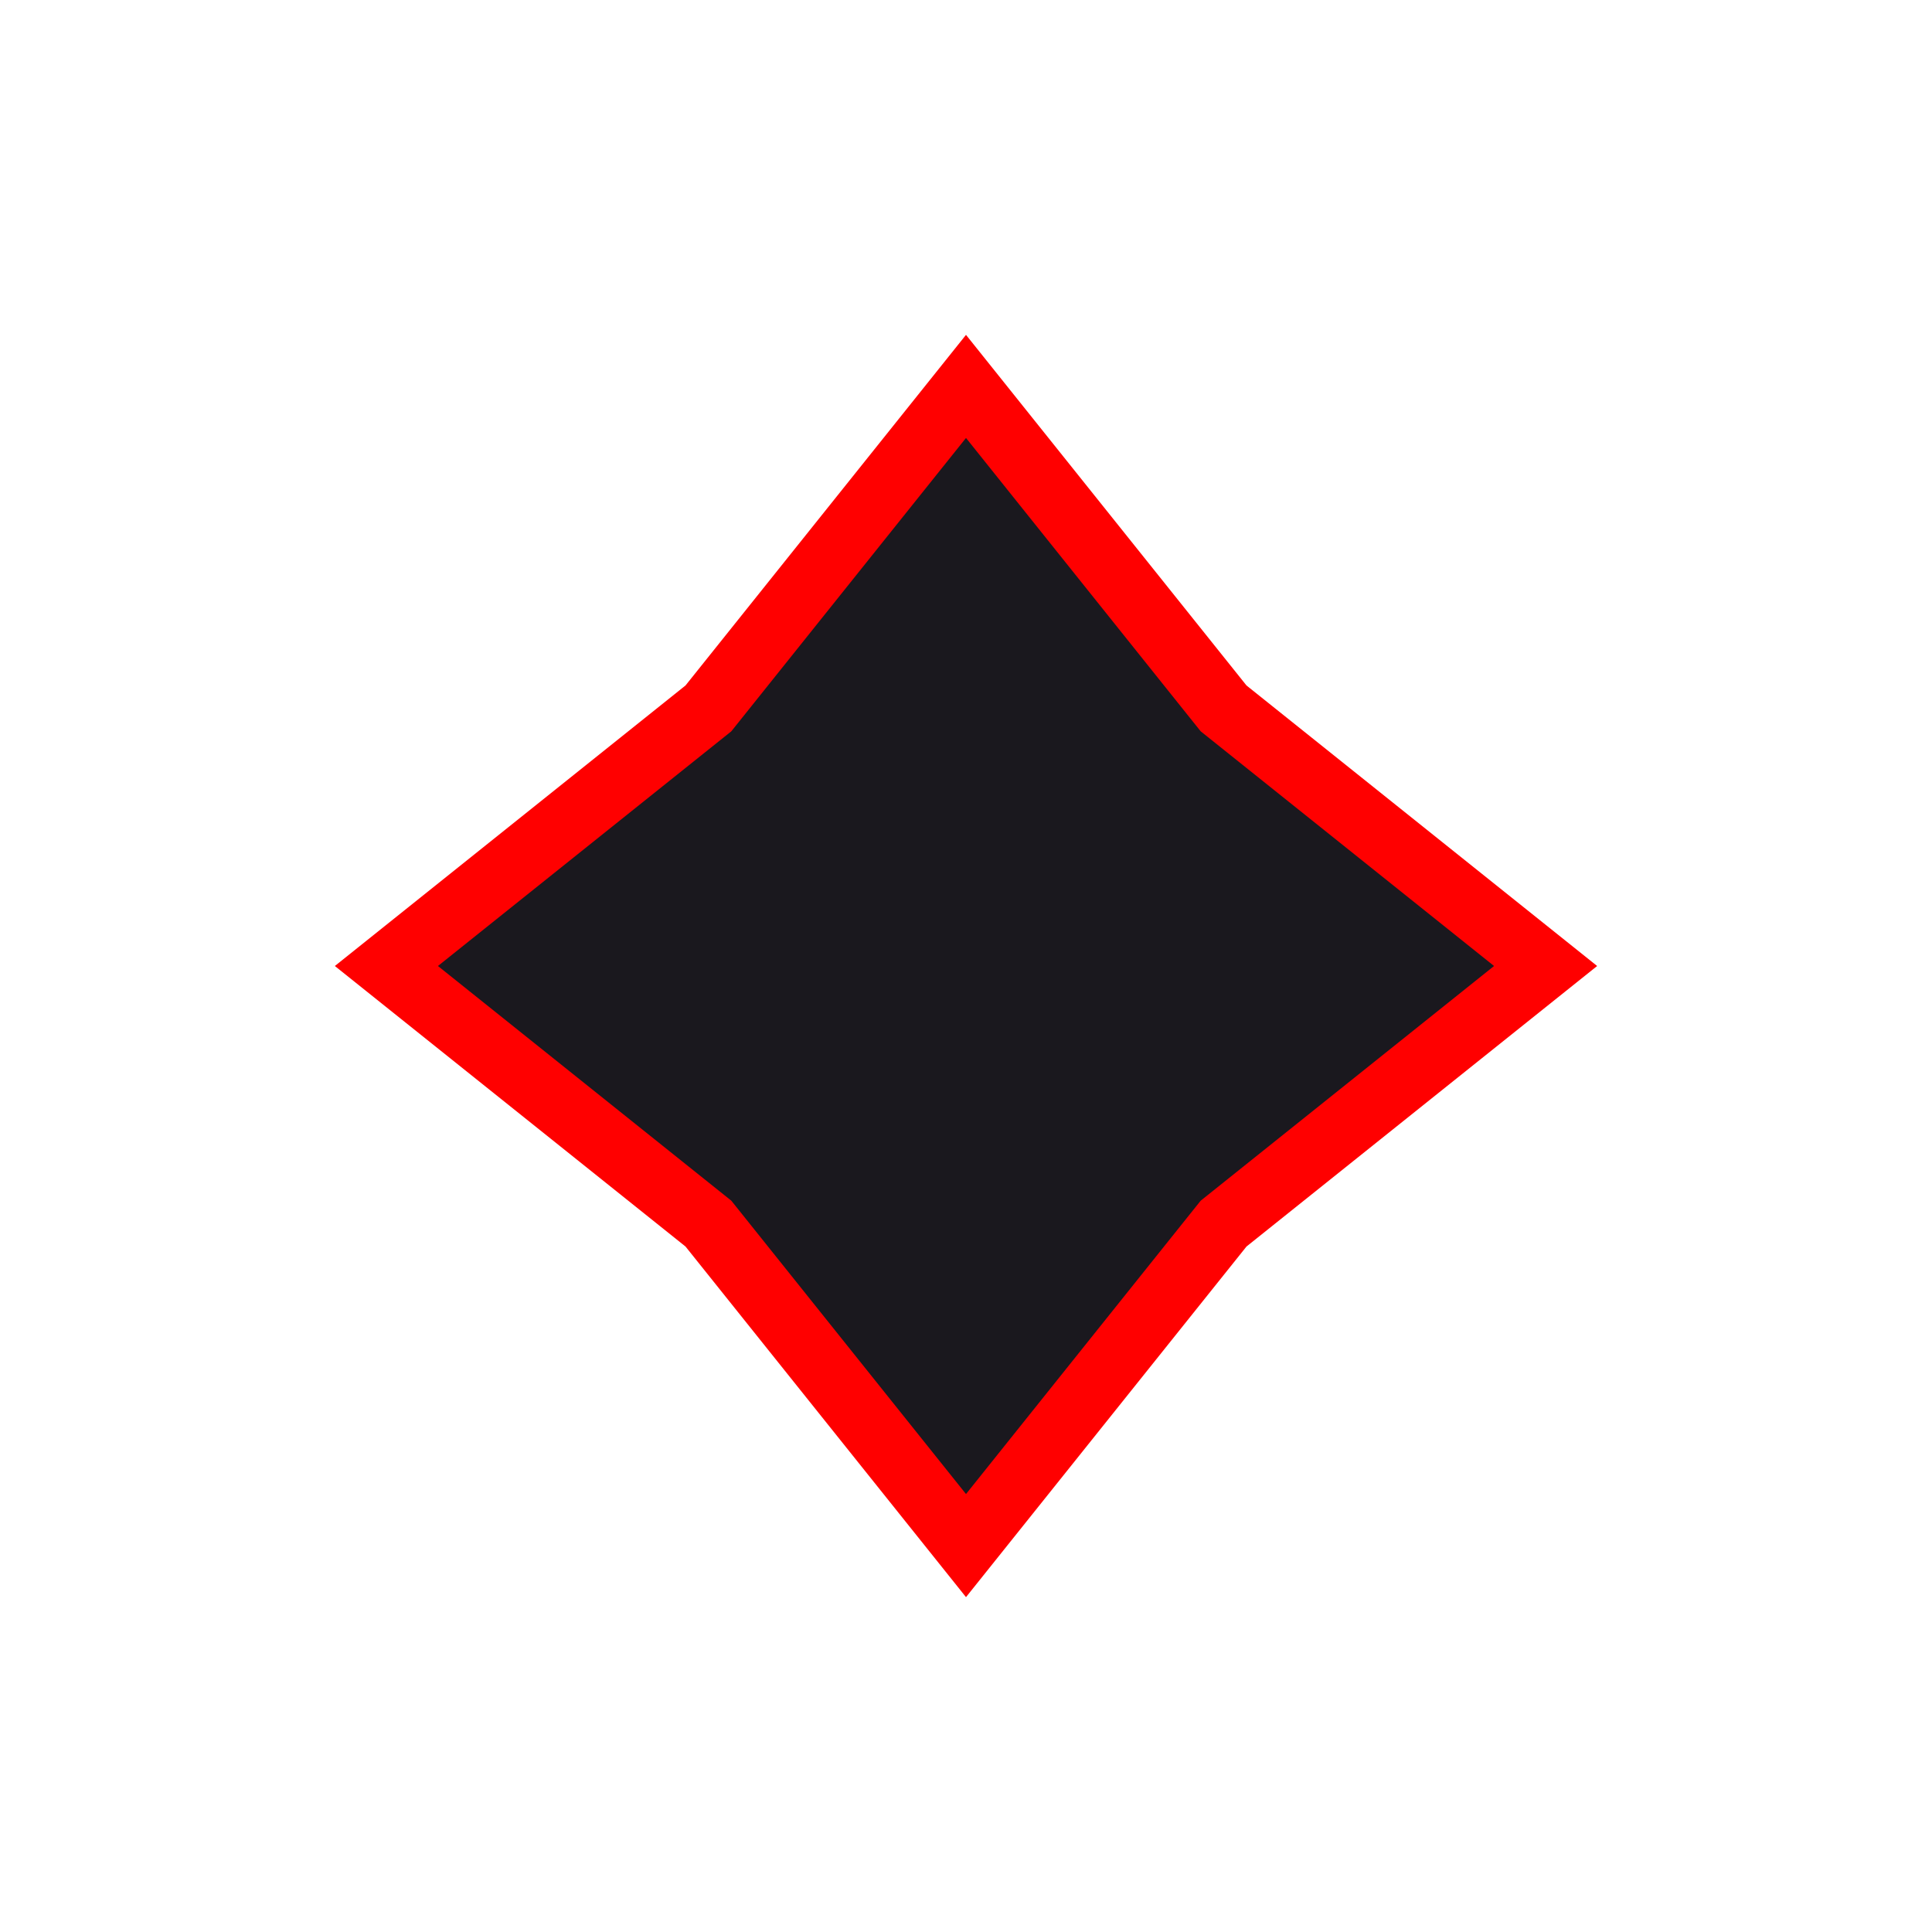
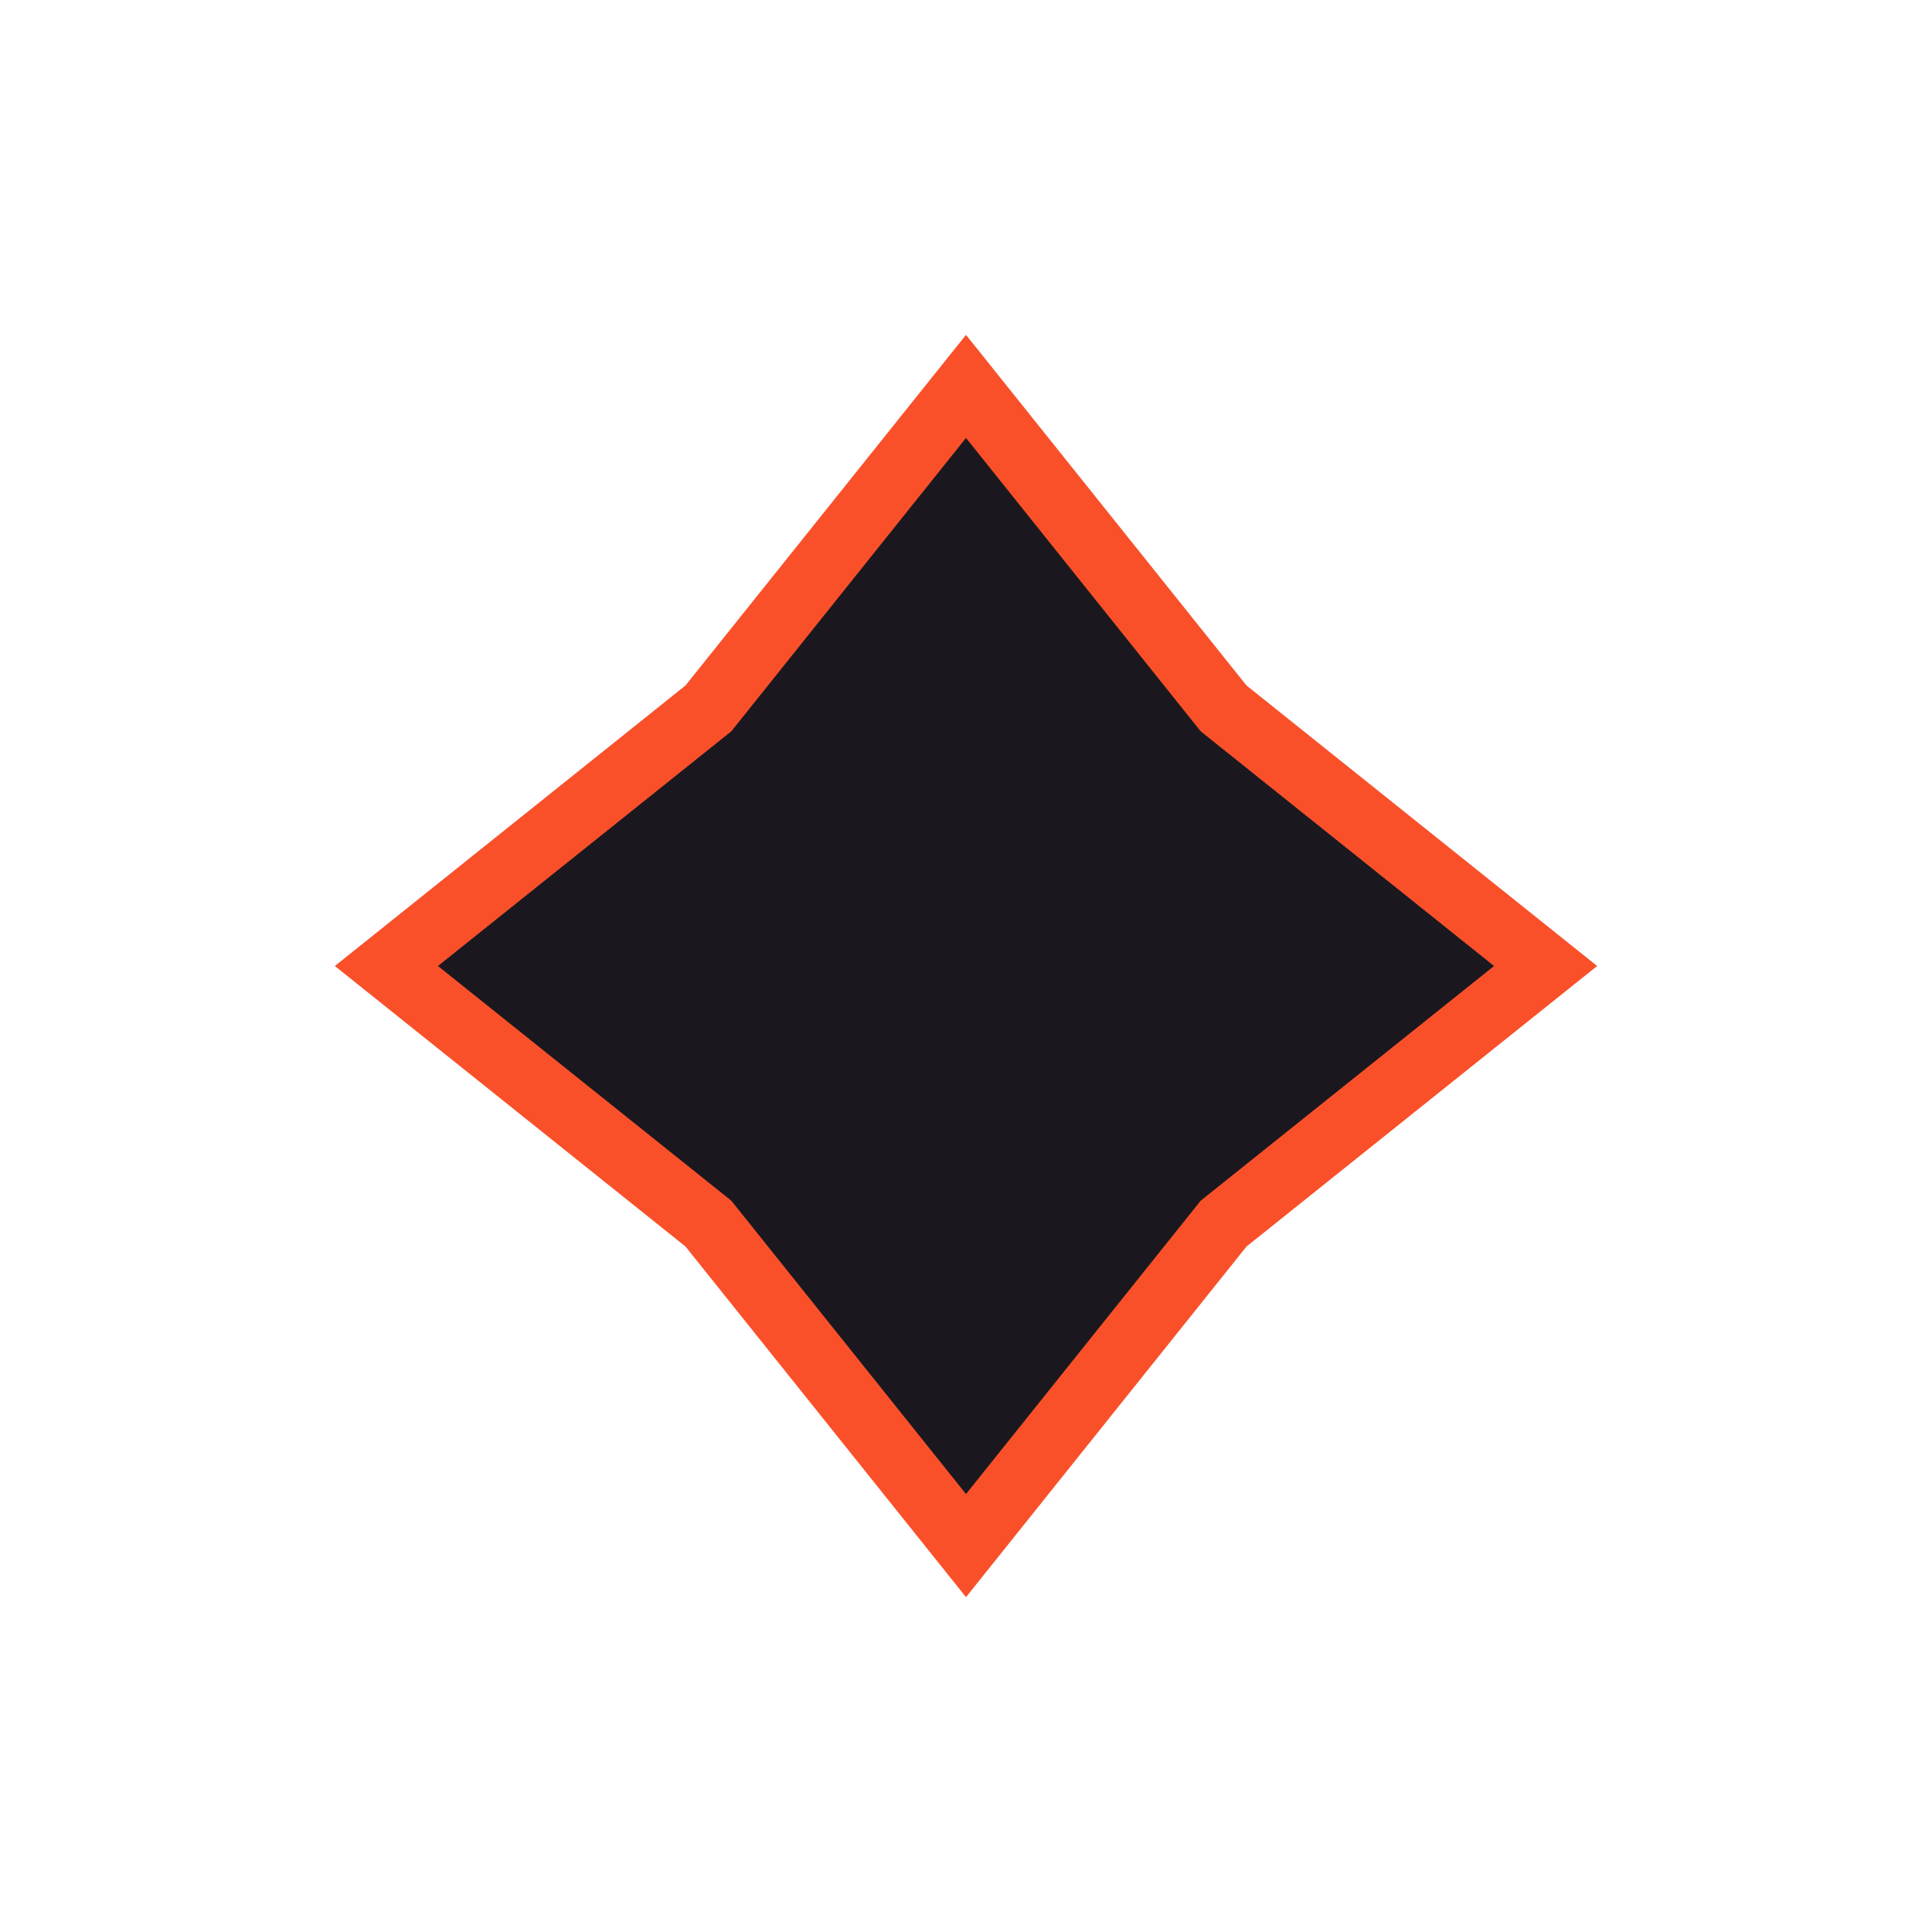
<svg xmlns="http://www.w3.org/2000/svg" version="1.1" width="30" height="30">
-   <path d="M15,6 19,11 24,15 19,19 15,24 11,19 6,15 11,11z" stroke="red" fill="#1a181e" />
+   <path d="M15,6 19,11 24,15 19,19 15,24 11,19 6,15 11,11z" stroke="#f9502a" fill="#1a181e" />
</svg>
